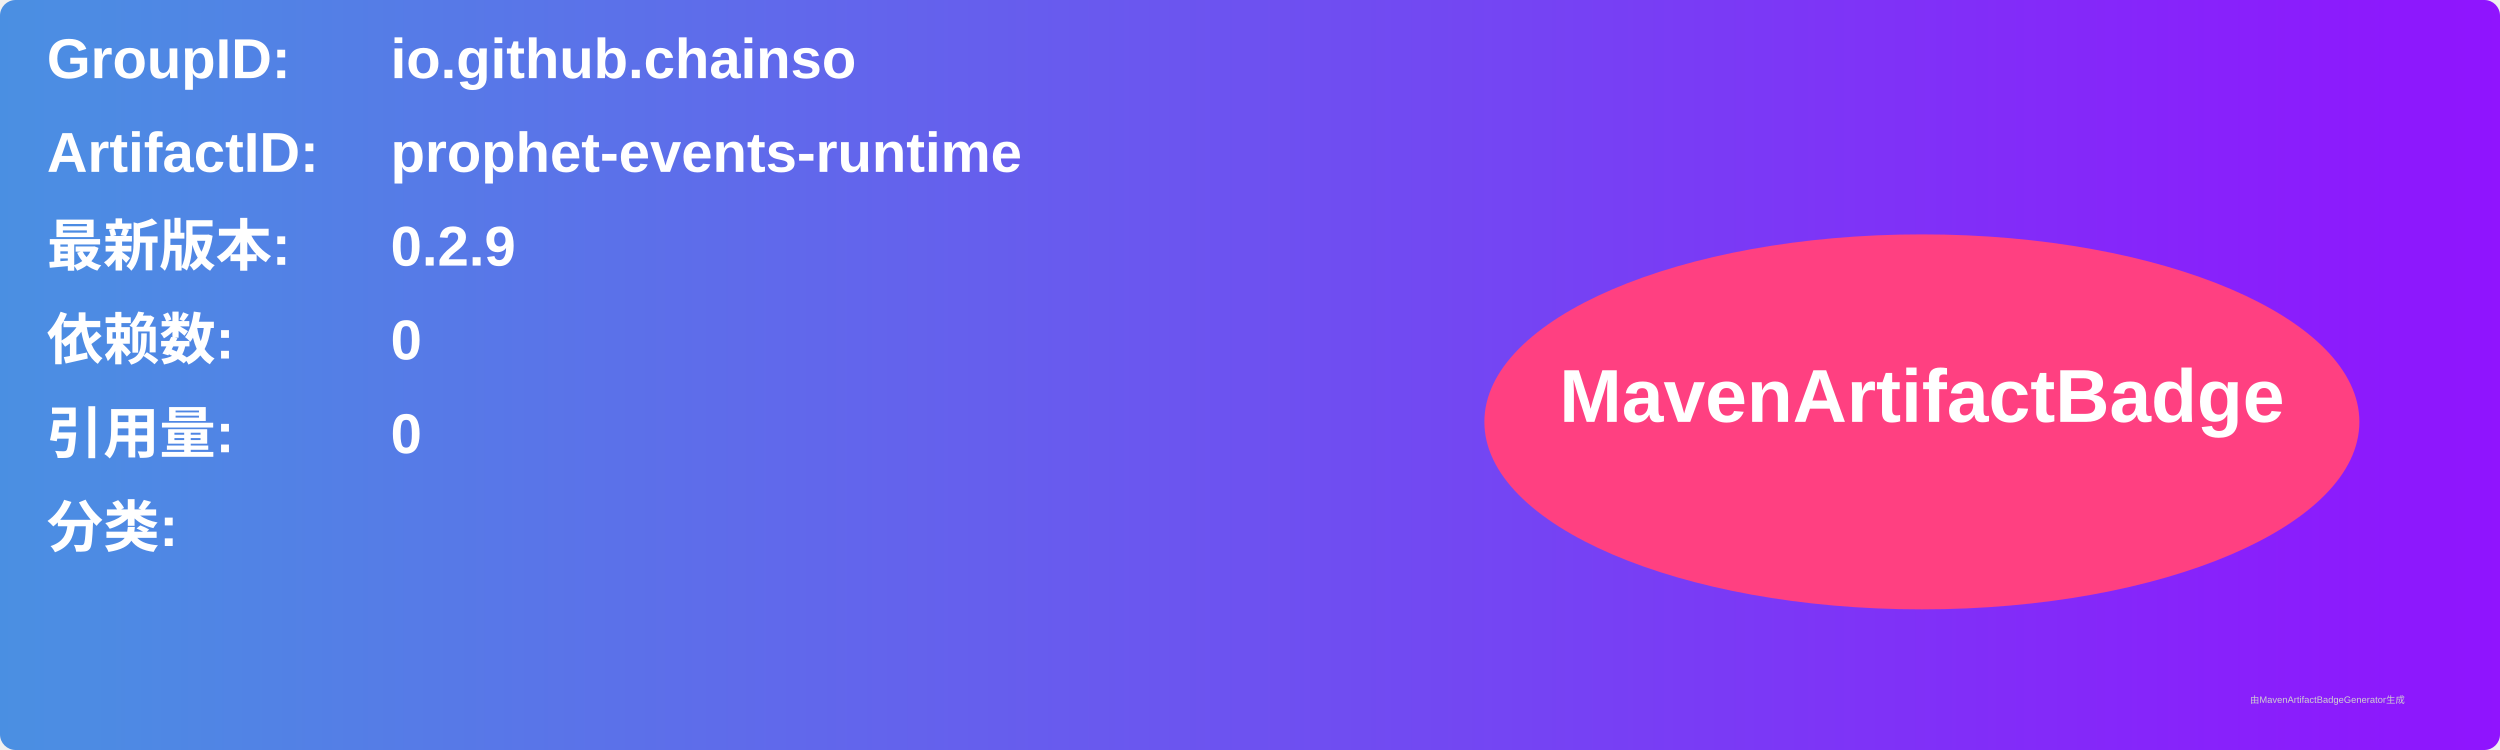
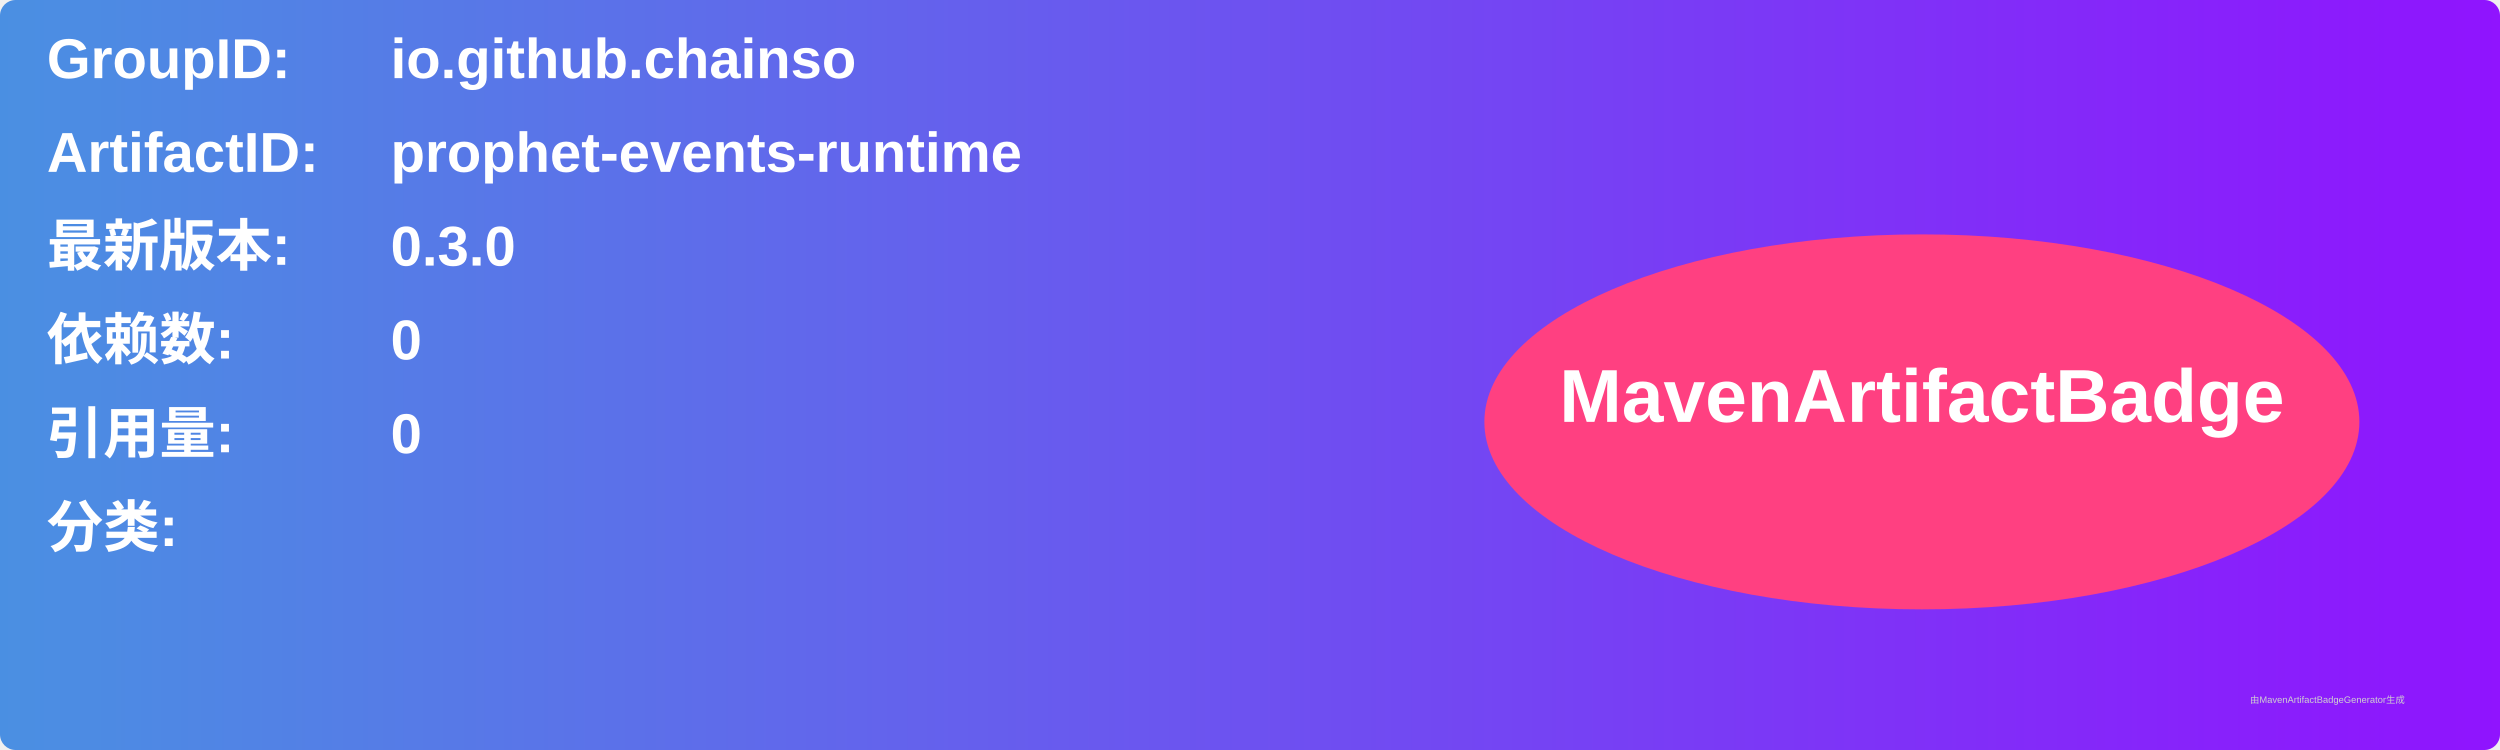
<svg xmlns="http://www.w3.org/2000/svg" width="800" height="240" viewBox="0 0 800 240">
  <linearGradient id="grad" x1="0%" y1="0%" x2="100%" y2="0%">
    <stop offset="0%" stop-color="#4a90e2" />
    <stop offset="100%" stop-color="#9013fe" />
  </linearGradient>
  <rect width="100%" height="100%" rx="5" ry="5" fill="url(#grad)" />
  <g transform="translate(15, 15)">
    <text x="0" y="10" font-family="Arial" font-size="18" fill="white" font-weight="bold" width="260">GroupID:</text>
    <text x="110" y="10" font-family="Arial" font-size="18" fill="white" font-weight="bold" width="460">io.github.chainso</text>
    <text x="0" y="40" font-family="Arial" font-size="18" fill="white" font-weight="bold" width="260">ArtifactID:</text>
    <text x="110" y="40" font-family="Arial" font-size="18" fill="white" font-weight="bold" width="460">prophet-events-runtime</text>
    <text x="0" y="70" font-family="Arial" font-size="18" fill="white" font-weight="bold">最新版本:</text>
    <text x="110" y="70" font-family="Arial" font-size="18" fill="white" font-weight="bold">
-       <tspan font-weight="bold">0.2.9</tspan>
+       <tspan font-weight="bold">0.3.0</tspan>
    </text>
    <text x="0" y="100" font-family="Arial" font-size="18" fill="white" font-weight="bold">依赖数: </text>
    <text x="110" y="100" font-family="Arial" font-size="18" fill="white">
      <tspan font-weight="bold">0</tspan>
    </text>
    <text x="0" y="130" font-family="Arial" font-size="18" fill="white" font-weight="bold">引用量: </text>
    <text x="110" y="130" font-family="Arial" font-size="18" fill="white">
      <tspan font-weight="bold">0</tspan>
    </text>
    <text x="0" y="160" font-family="Arial" font-size="18" fill="white" font-weight="bold">分类:</text>
    <text x="10" y="190" font-family="Arial" font-size="10" fill="white">
      <tspan font-weight="bold" />
    </text>
    <ellipse cx="600" cy="120" rx="140" ry="60" fill="#ff4081" />
    <text x="600" y="120" text-anchor="middle" font-family="Arial" font-size="24" fill="white" font-weight="bold">MavenArtifactBadge</text>
  </g>
  <text x="720" y="225" font-family="Arial" font-size="3" fill="#d0d0d0">由MavenArtifactBadgeGenerator生成</text>
</svg>
